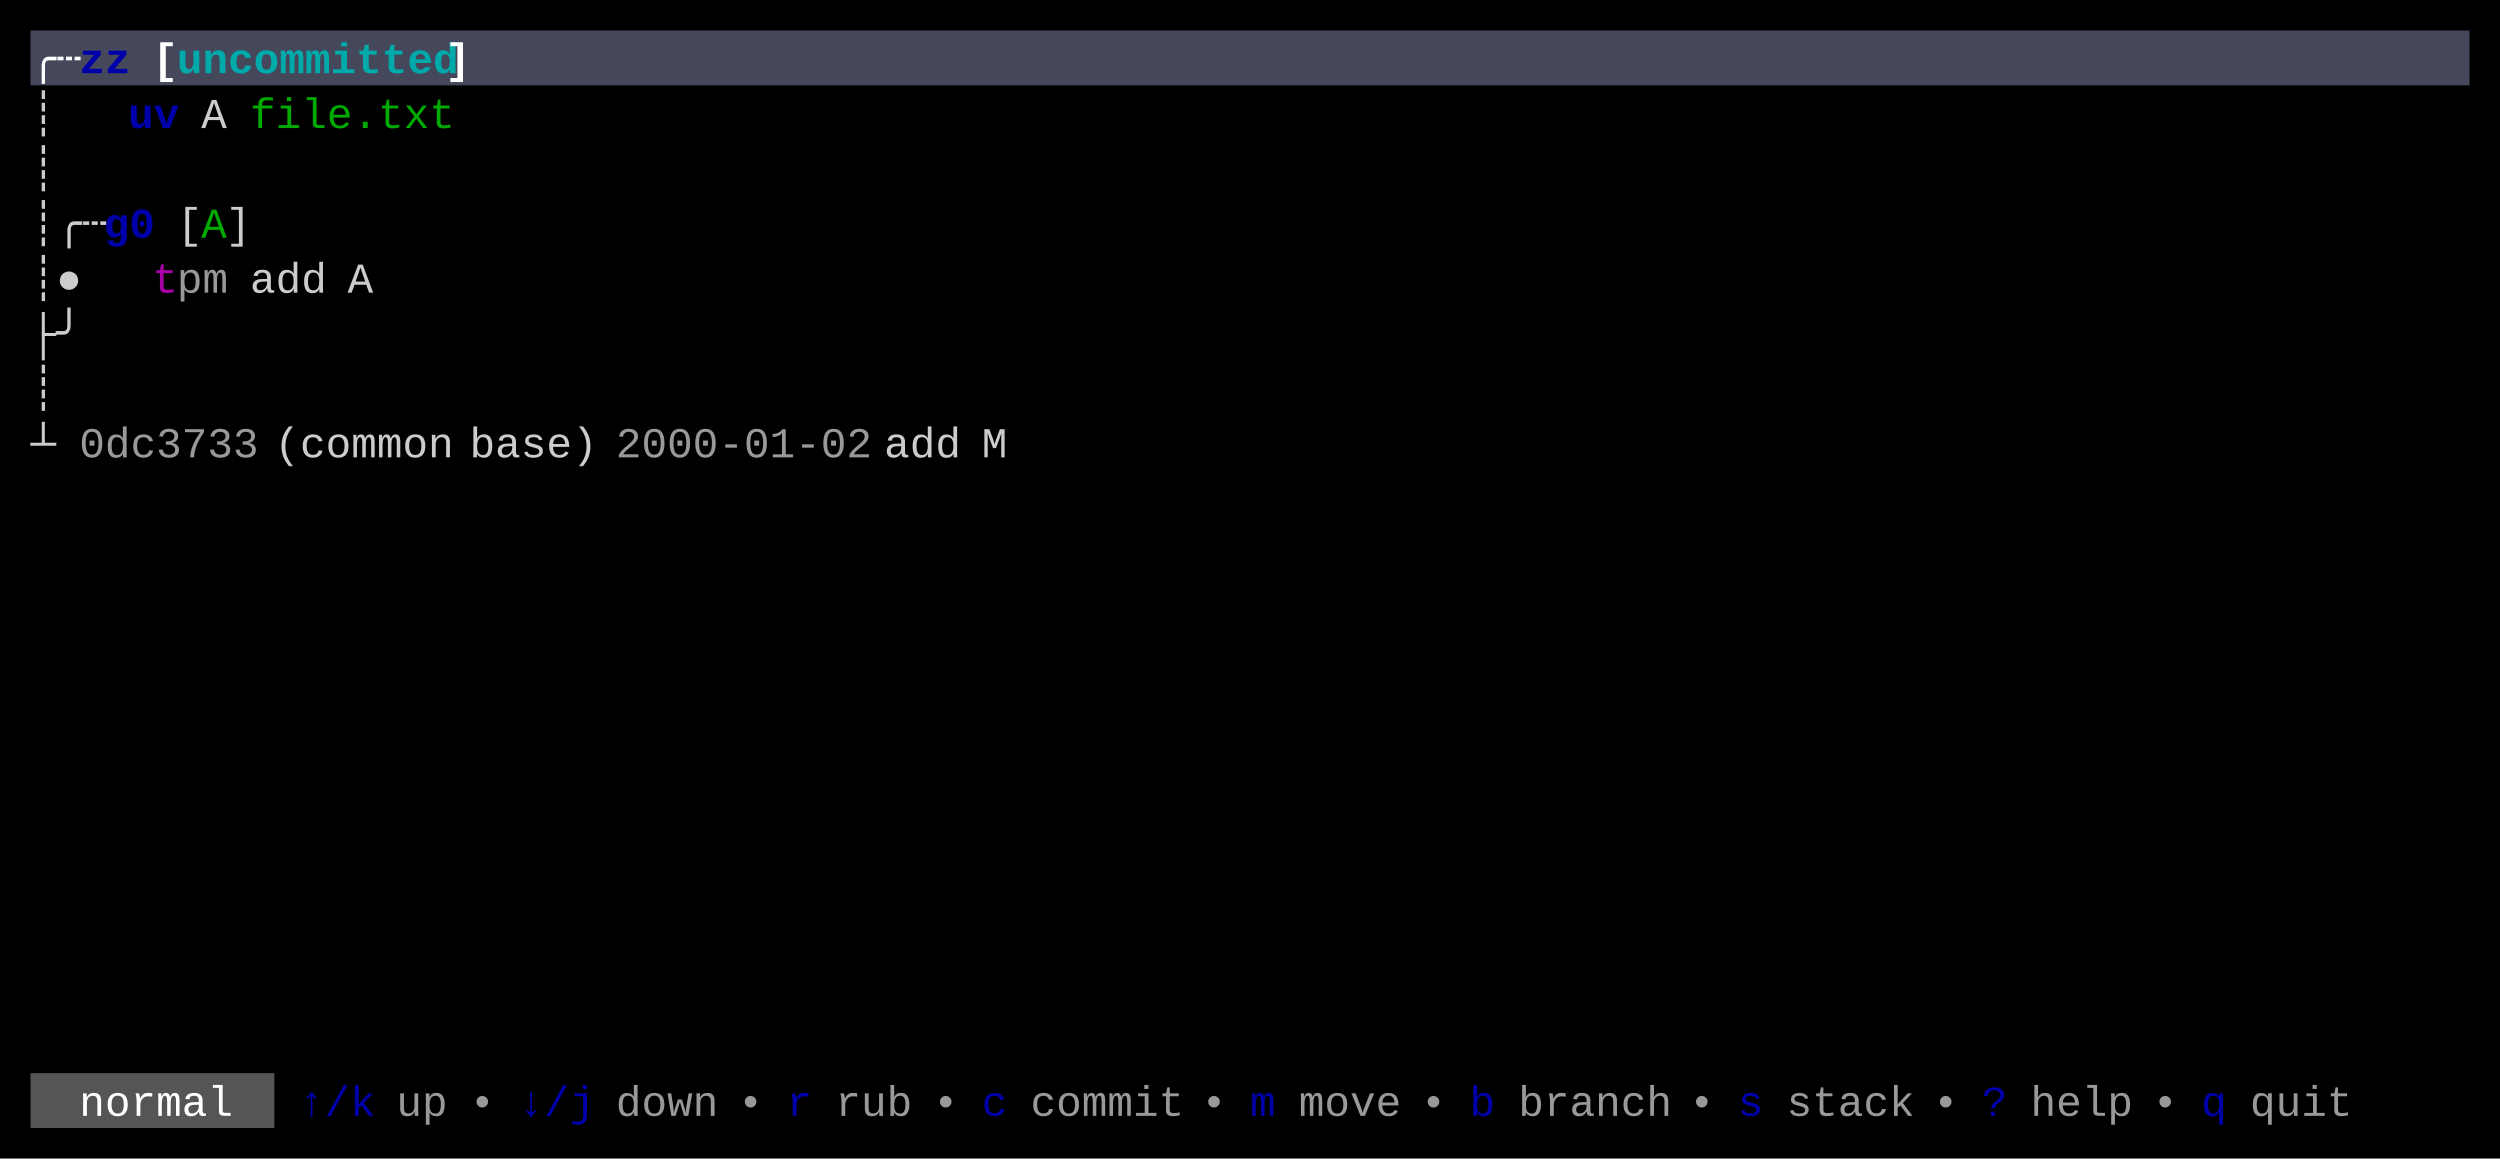
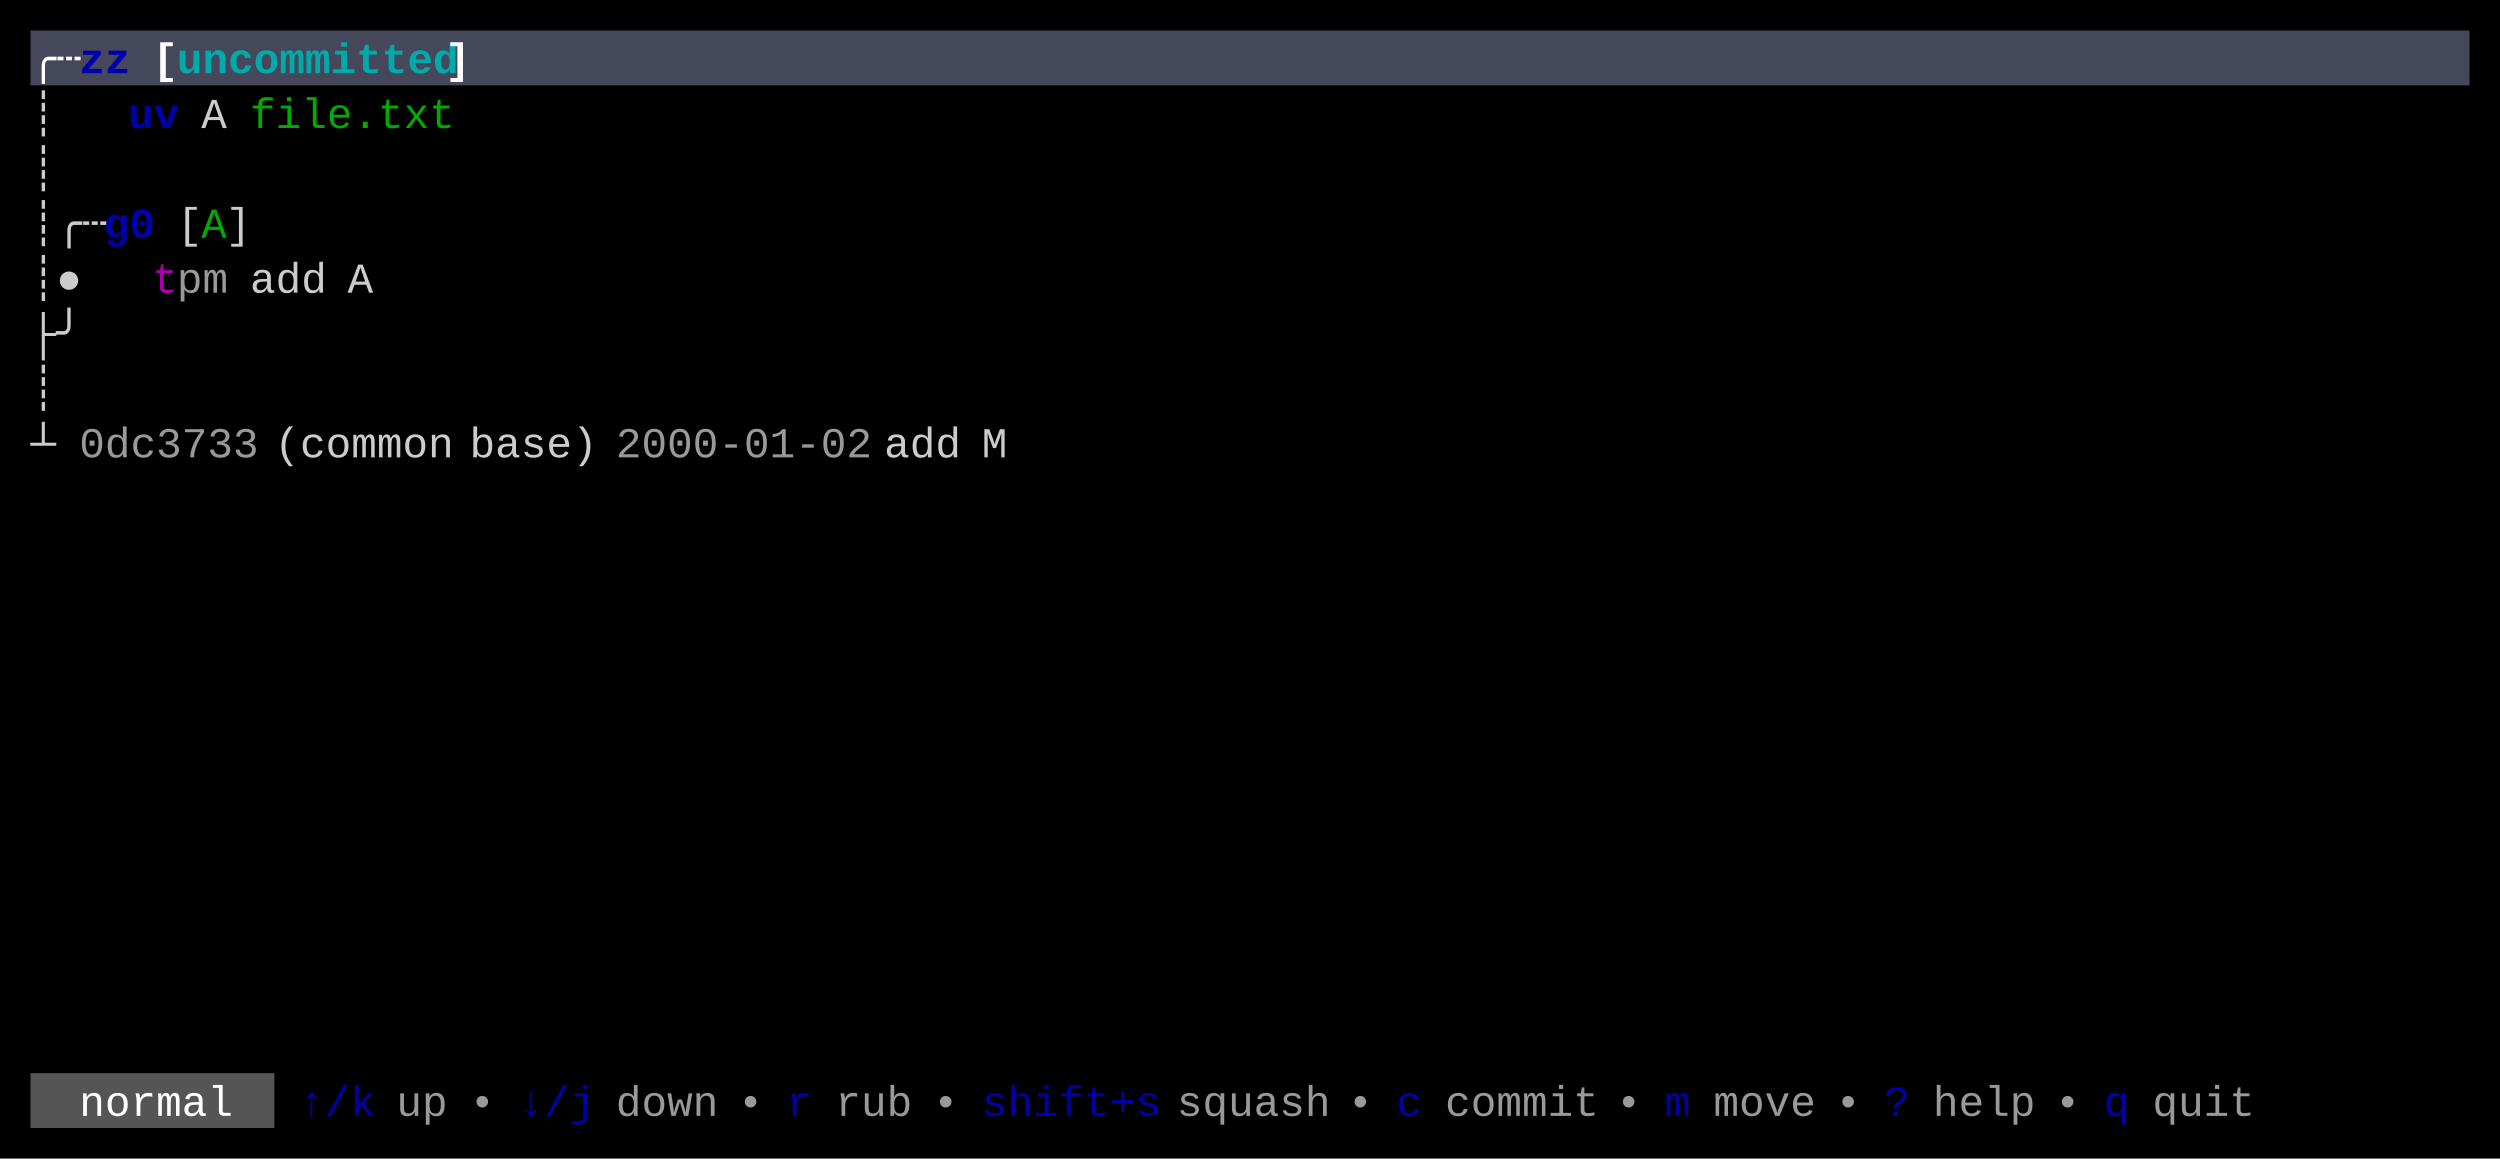
<svg xmlns="http://www.w3.org/2000/svg" width="820" height="380" viewBox="0 0 820 380">
  <rect x="0" y="0" width="820" height="380" fill="#000000" />
  <rect x="10" y="10" width="800" height="18" fill="#45475A" />
  <rect x="10" y="352" width="80" height="18" fill="#555555" />
  <g font-family="Menlo, Monaco, 'Courier New', monospace" font-size="14" xml:space="preserve">
    <text x="10 18" y="24" style="fill:#FFFFFF;font-weight:bold;">╭┄</text>
    <text x="26 34" y="24" style="fill:#0000AA;font-weight:bold;">zz</text>
    <text x="50" y="24" style="fill:#FFFFFF;font-weight:bold;">[</text>
    <text x="58 66 74 82 90 98 106 114 122 130 138" y="24" style="fill:#00AAAA;font-weight:bold;">uncommitted</text>
    <text x="146" y="24" style="fill:#FFFFFF;font-weight:bold;">]</text>
    <text x="10" y="42" style="fill:#CCCCCC;">┊</text>
    <text x="42 50" y="42" style="fill:#0000AA;font-weight:bold;">uv</text>
    <text x="66" y="42" style="fill:#CCCCCC;">A</text>
    <text x="82 90 98 106 114 122 130 138" y="42" style="fill:#00AA00;">file.txt</text>
    <text x="10" y="60" style="fill:#CCCCCC;">┊</text>
    <text x="10 18 26" y="78" style="fill:#CCCCCC;">┊╭┄</text>
    <text x="34 42" y="78" style="fill:#0000AA;font-weight:bold;">g0</text>
    <text x="58" y="78" style="fill:#CCCCCC;">[</text>
    <text x="66" y="78" style="fill:#00AA00;">A</text>
    <text x="74" y="78" style="fill:#CCCCCC;">]</text>
    <text x="10 18" y="96" style="fill:#CCCCCC;">┊●</text>
    <text x="50" y="96" style="fill:#AA00AA;">t</text>
    <text x="58 66" y="96" style="fill:#CCCCCC;opacity:0.75;">pm</text>
    <text x="82 90 98" y="96" style="fill:#CCCCCC;">add</text>
    <text x="114" y="96" style="fill:#CCCCCC;">A</text>
    <text x="10 18" y="114" style="fill:#CCCCCC;">├╯</text>
    <text x="10" y="132" style="fill:#CCCCCC;">┊</text>
    <text x="10" y="150" style="fill:#CCCCCC;">┴</text>
    <text x="26 34 42 50 58 66 74" y="150" style="fill:#CCCCCC;opacity:0.75;">0dc3733</text>
    <text x="90 98 106 114 122 130 138" y="150" style="fill:#CCCCCC;">(common</text>
    <text x="154 162 170 178 186" y="150" style="fill:#CCCCCC;">base)</text>
    <text x="202 210 218 226 234 242 250 258 266 274" y="150" style="fill:#CCCCCC;opacity:0.75;">2000-01-02</text>
    <text x="290 298 306" y="150" style="fill:#CCCCCC;">add</text>
    <text x="322" y="150" style="fill:#CCCCCC;">M</text>
    <text x="26 34 42 50 58 66" y="366" style="fill:#FFFFFF;">normal</text>
    <text x="98 106 114" y="366" style="fill:#0000AA;">↑/k</text>
    <text x="130 138" y="366" style="fill:#CCCCCC;opacity:0.75;">up</text>
    <text x="154" y="366" style="fill:#CCCCCC;opacity:0.75;">•</text>
    <text x="170 178 186" y="366" style="fill:#0000AA;">↓/j</text>
    <text x="202 210 218 226" y="366" style="fill:#CCCCCC;opacity:0.75;">down</text>
    <text x="242" y="366" style="fill:#CCCCCC;opacity:0.75;">•</text>
    <text x="258" y="366" style="fill:#0000AA;">r</text>
    <text x="274 282 290" y="366" style="fill:#CCCCCC;opacity:0.75;">rub</text>
    <text x="306" y="366" style="fill:#CCCCCC;opacity:0.75;">•</text>
-     <text x="322" y="366" style="fill:#0000AA;">c</text>
-     <text x="338 346 354 362 370 378" y="366" style="fill:#CCCCCC;opacity:0.75;">commit</text>
-     <text x="394" y="366" style="fill:#CCCCCC;opacity:0.75;">•</text>
-     <text x="410" y="366" style="fill:#0000AA;">m</text>
-     <text x="426 434 442 450" y="366" style="fill:#CCCCCC;opacity:0.75;">move</text>
-     <text x="466" y="366" style="fill:#CCCCCC;opacity:0.75;">•</text>
-     <text x="482" y="366" style="fill:#0000AA;">b</text>
-     <text x="498 506 514 522 530 538" y="366" style="fill:#CCCCCC;opacity:0.75;">branch</text>
-     <text x="554" y="366" style="fill:#CCCCCC;opacity:0.75;">•</text>
-     <text x="570" y="366" style="fill:#0000AA;">s</text>
-     <text x="586 594 602 610 618" y="366" style="fill:#CCCCCC;opacity:0.75;">stack</text>
-     <text x="634" y="366" style="fill:#CCCCCC;opacity:0.75;">•</text>
-     <text x="650" y="366" style="fill:#0000AA;">?</text>
-     <text x="666 674 682 690" y="366" style="fill:#CCCCCC;opacity:0.75;">help</text>
-     <text x="706" y="366" style="fill:#CCCCCC;opacity:0.75;">•</text>
-     <text x="722" y="366" style="fill:#0000AA;">q</text>
-     <text x="738 746 754 762" y="366" style="fill:#CCCCCC;opacity:0.75;">quit</text>
+     <text x="322 330 338 346 354 362 370" y="366" style="fill:#0000AA;">shift+s</text>
+     <text x="386 394 402 410 418 426" y="366" style="fill:#CCCCCC;opacity:0.75;">squash</text>
+     <text x="442" y="366" style="fill:#CCCCCC;opacity:0.75;">•</text>
+     <text x="458" y="366" style="fill:#0000AA;">c</text>
+     <text x="474 482 490 498 506 514" y="366" style="fill:#CCCCCC;opacity:0.75;">commit</text>
+     <text x="530" y="366" style="fill:#CCCCCC;opacity:0.75;">•</text>
+     <text x="546" y="366" style="fill:#0000AA;">m</text>
+     <text x="562 570 578 586" y="366" style="fill:#CCCCCC;opacity:0.75;">move</text>
+     <text x="602" y="366" style="fill:#CCCCCC;opacity:0.75;">•</text>
+     <text x="618" y="366" style="fill:#0000AA;">?</text>
+     <text x="634 642 650 658" y="366" style="fill:#CCCCCC;opacity:0.75;">help</text>
+     <text x="674" y="366" style="fill:#CCCCCC;opacity:0.75;">•</text>
+     <text x="690" y="366" style="fill:#0000AA;">q</text>
+     <text x="706 714 722 730" y="366" style="fill:#CCCCCC;opacity:0.75;">quit</text>
  </g>
</svg>
